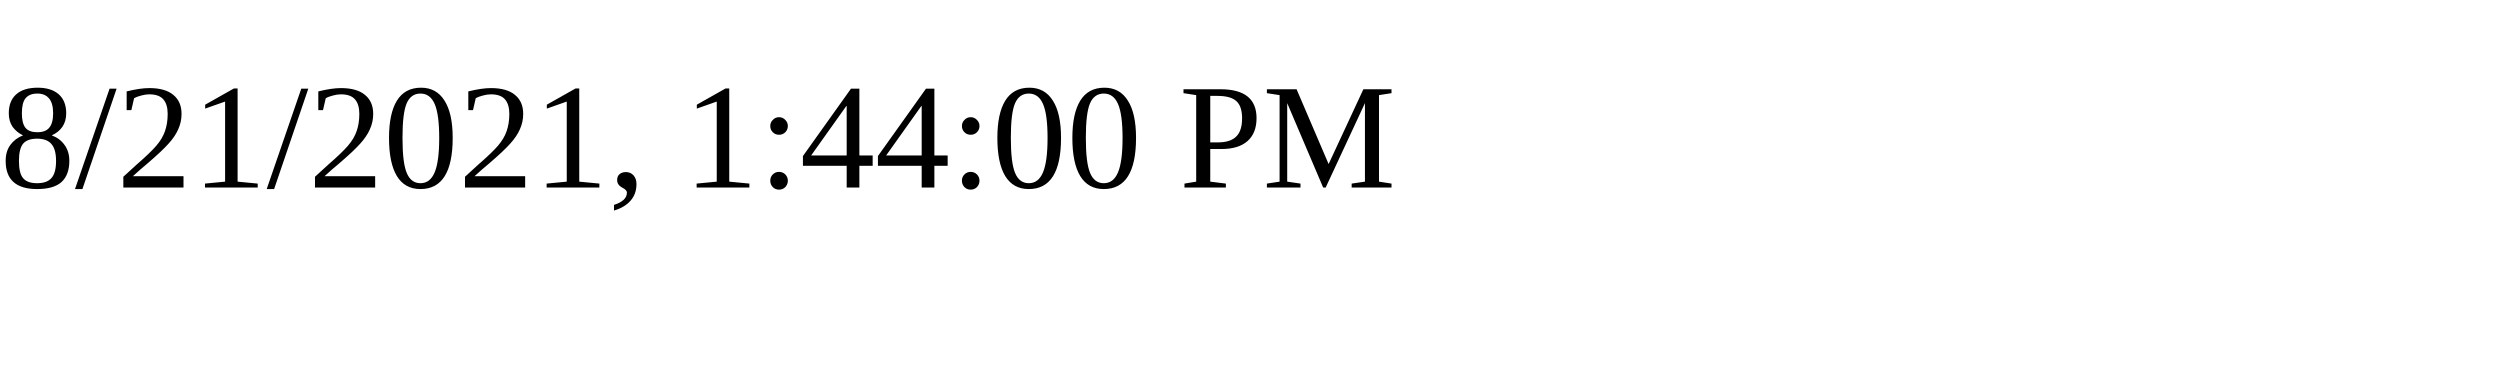
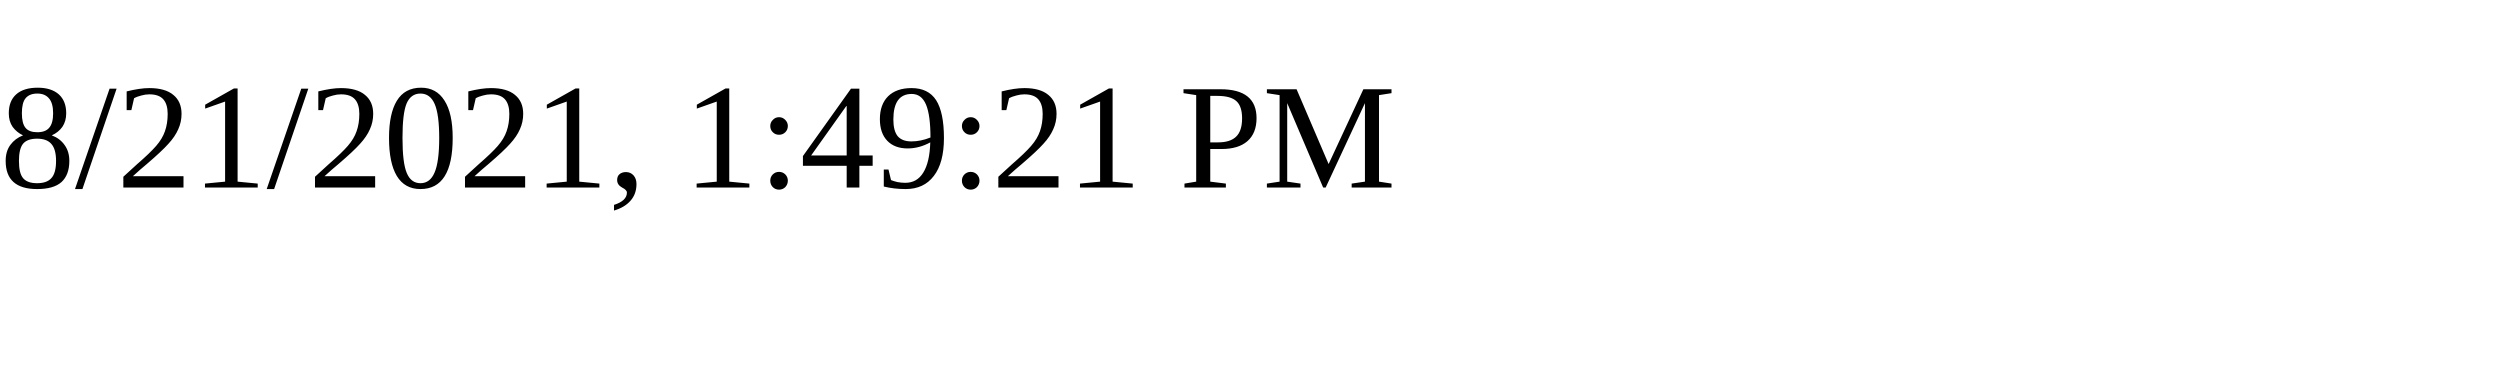
<svg xmlns="http://www.w3.org/2000/svg" height="30" width="200">
-   <text x="0" y="15">8/21/2021, 1:44:00 PM</text>
+   <text x="0" y="15">8/21/2021, 1:49:21 PM</text>
</svg>
